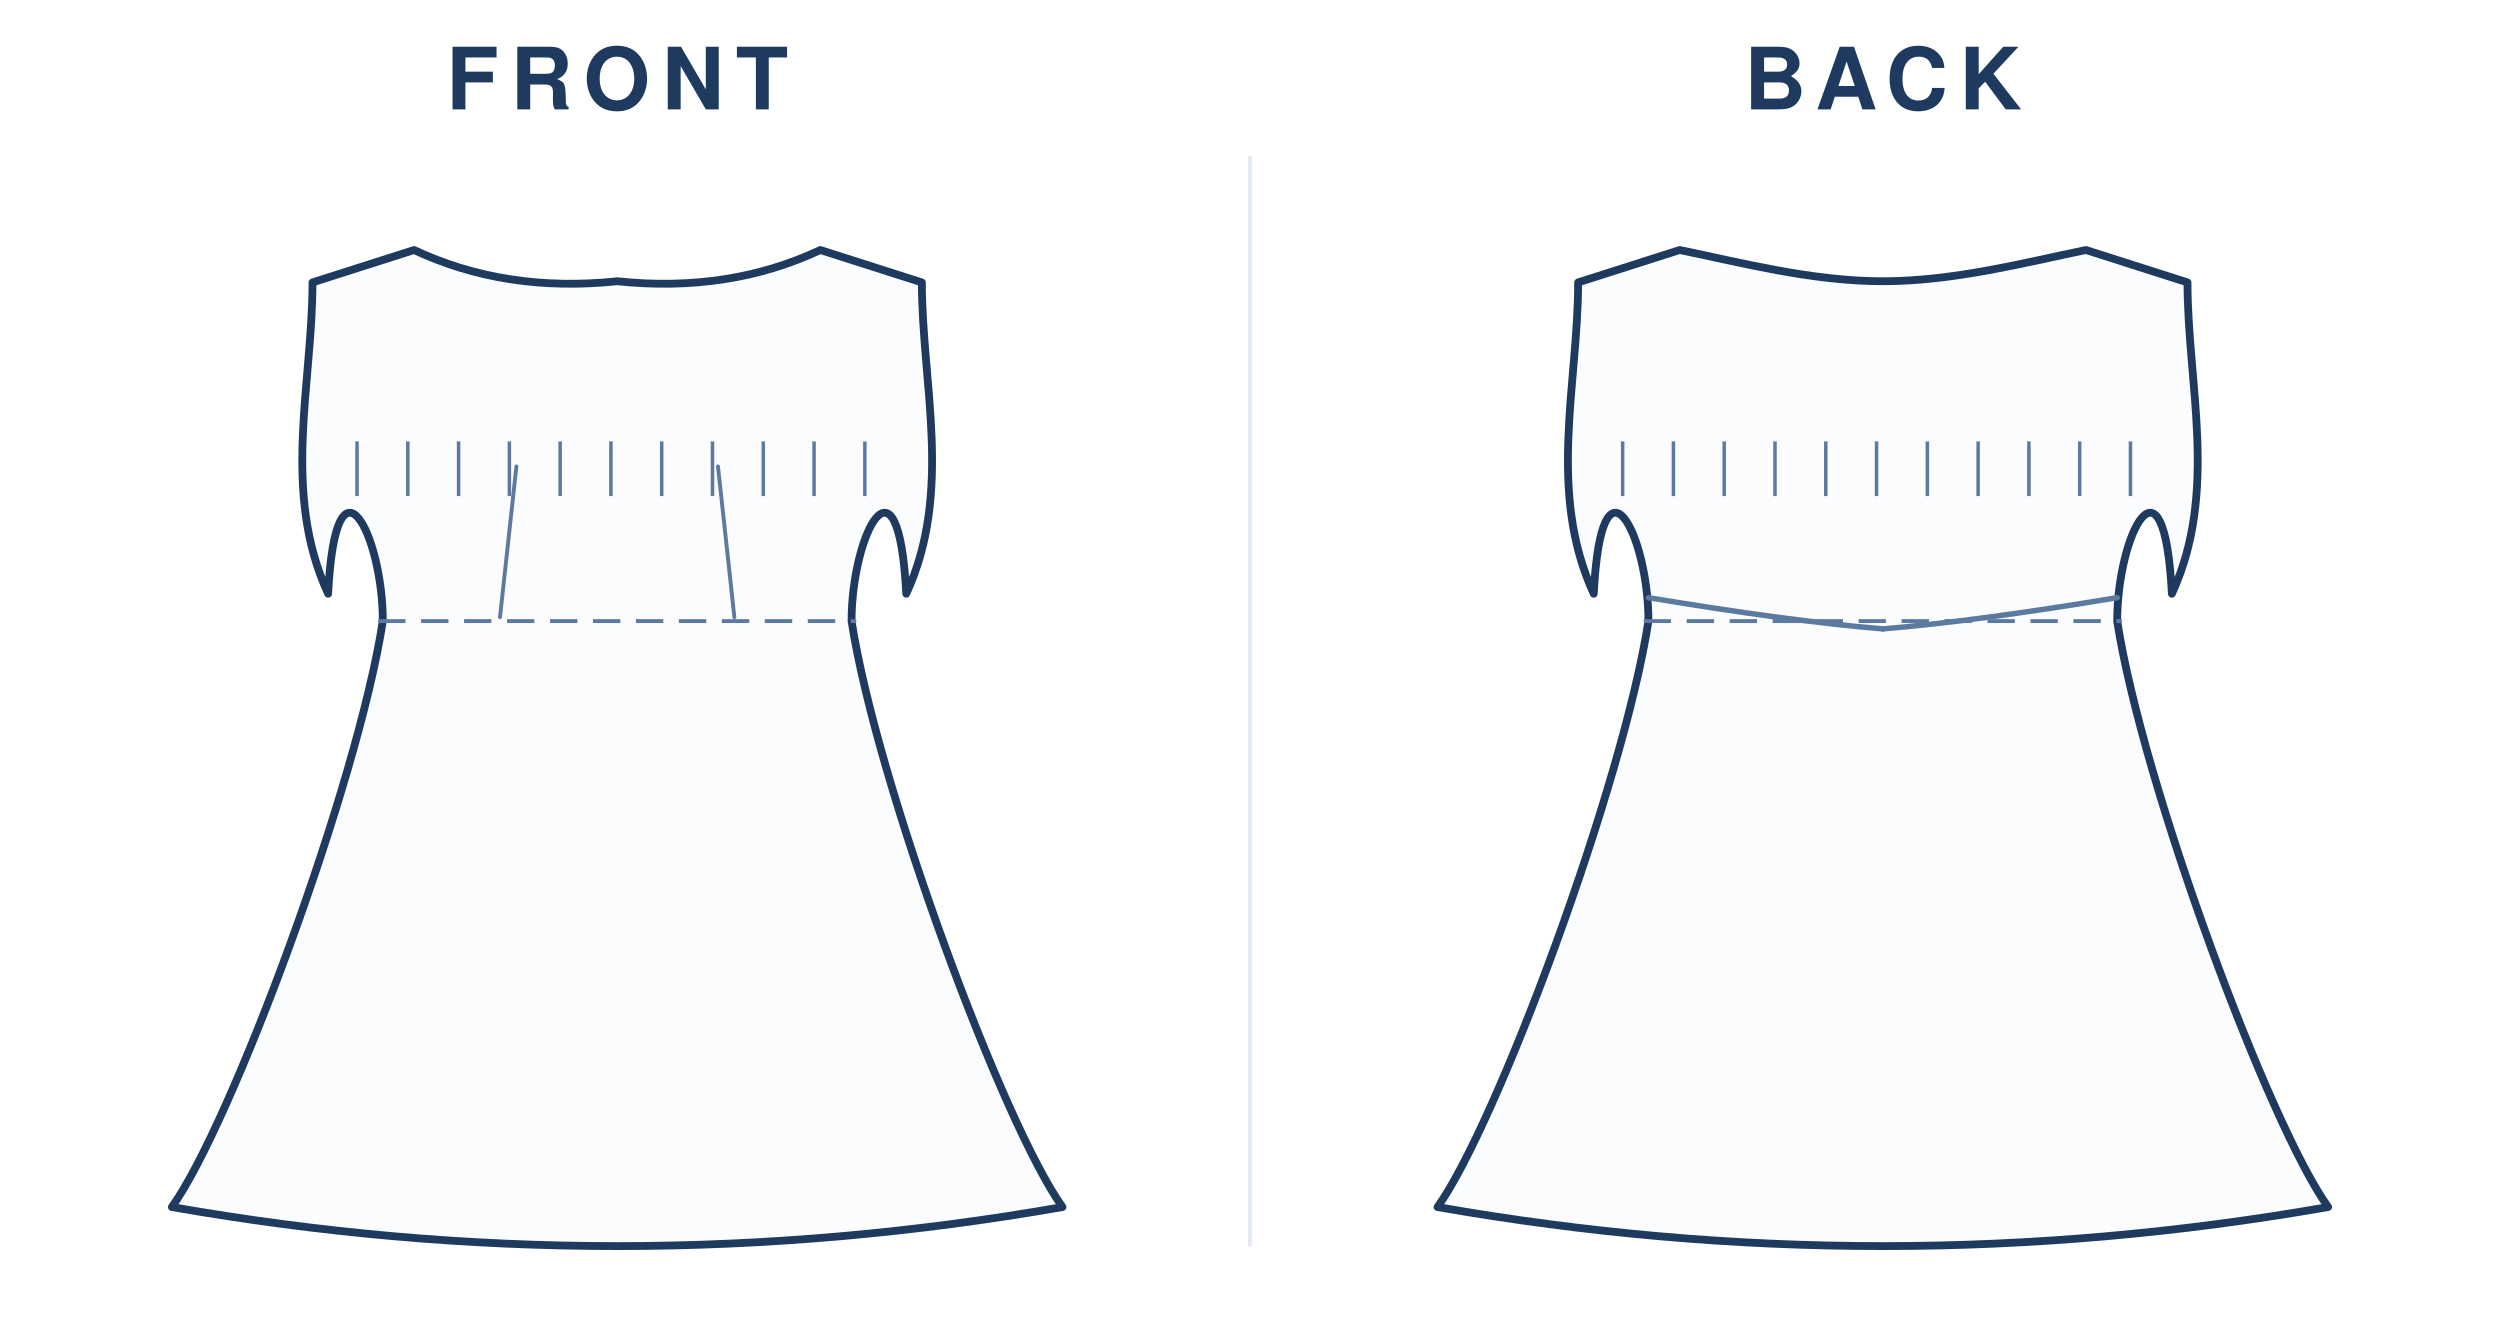
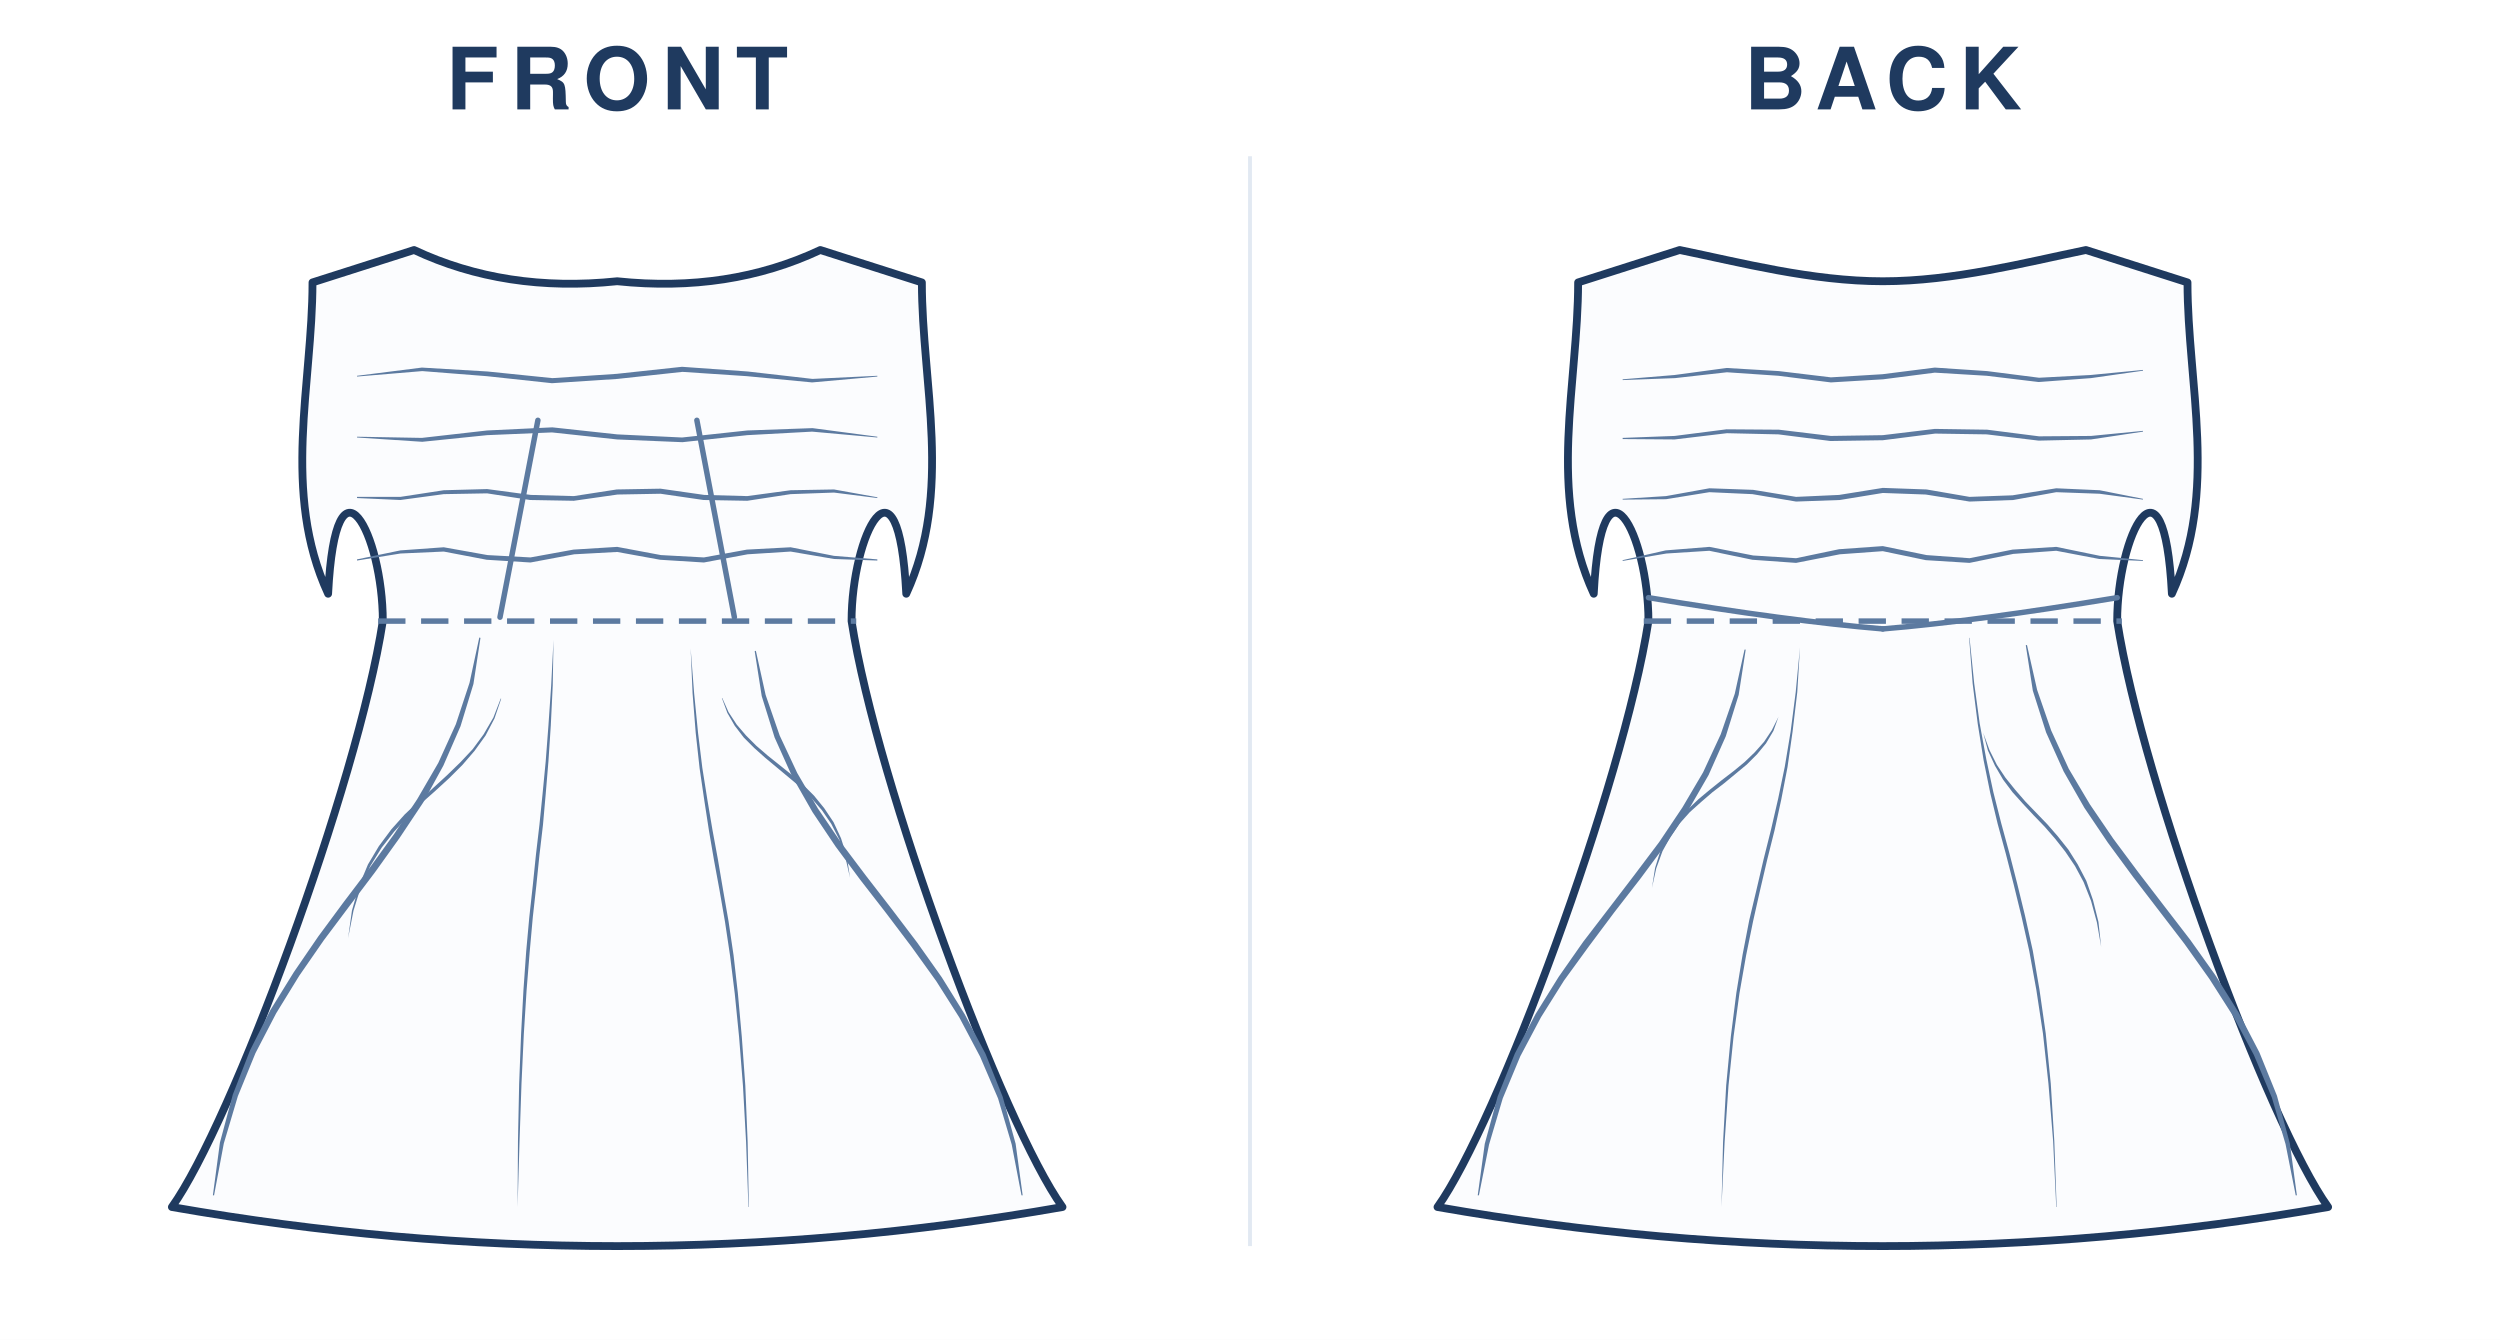
<svg xmlns="http://www.w3.org/2000/svg" viewBox="0 0 640.0 343.0" width="100%" role="img">
  <rect width="640.0" height="343.0" fill="#fff" />
  <text x="158.0" y="28" text-anchor="middle" font-family="Helvetica,Arial,sans-serif" font-size="22" font-weight="600" letter-spacing="3" fill="#1f3a5f">FRONT</text>
  <g transform="translate(24.0 40)">
    <g transform="translate(134.0 20)">
      <path d="M 0 12.0 Q 28.6 15.0 52.0 4.0 L 78.0 12.3 C 78.0 38.3 86.0 66.0 74.0 92.0 C 72.0 53.0 60.0 77.0 60.0 99.0 C 66.5 141.0 98.9 228.0 114.0 249.0 Q 57.0 259.0 0.0 259.0 Q -57.0 259.0 -114.0 249.0 C -98.9 228.0 -66.5 141.0 -60.0 99.0 C -60.0 77.0 -72.0 53.0 -74.0 92.0 C -86.0 66.0 -78.0 38.3 -78.0 12.3 L -52.0 4.0 Q -28.6 15.0 0.0 12.0 Z" fill="#fbfcfe" stroke="#1f3a5f" stroke-width="2" stroke-linejoin="round" stroke-linecap="round" />
-       <line x1="-61.2" y1="99.0" x2="61.2" y2="99.0" stroke="#5c7aa0" stroke-width="1" stroke-dasharray="7 4" />
-       <path d="M -30.0 98.0 L -25.8 59.4" fill="none" stroke="#5c7aa0" stroke-width="1" stroke-linecap="round" />
-       <path d="M 30.0 98.0 L 25.8 59.4" fill="none" stroke="#5c7aa0" stroke-width="1" stroke-linecap="round" />
-       <line x1="-66.6" y1="53.0" x2="-66.6" y2="67.0" stroke="#5c7aa0" stroke-width="0.9" />
-       <line x1="-53.6" y1="53.0" x2="-53.6" y2="67.0" stroke="#5c7aa0" stroke-width="0.9" />
-       <line x1="-40.6" y1="53.0" x2="-40.6" y2="67.0" stroke="#5c7aa0" stroke-width="0.9" />
-       <line x1="-27.6" y1="53.0" x2="-27.6" y2="67.0" stroke="#5c7aa0" stroke-width="0.9" />
-       <line x1="-14.6" y1="53.0" x2="-14.6" y2="67.0" stroke="#5c7aa0" stroke-width="0.9" />
-       <line x1="-1.6" y1="53.0" x2="-1.6" y2="67.0" stroke="#5c7aa0" stroke-width="0.9" />
-       <line x1="11.4" y1="53.0" x2="11.4" y2="67.0" stroke="#5c7aa0" stroke-width="0.9" />
-       <line x1="24.4" y1="53.0" x2="24.4" y2="67.0" stroke="#5c7aa0" stroke-width="0.9" />
-       <line x1="37.4" y1="53.0" x2="37.4" y2="67.0" stroke="#5c7aa0" stroke-width="0.9" />
-       <line x1="50.4" y1="53.0" x2="50.4" y2="67.0" stroke="#5c7aa0" stroke-width="0.9" />
-       <line x1="63.4" y1="53.0" x2="63.4" y2="67.0" stroke="#5c7aa0" stroke-width="0.9" />
+       <line x1="-61.2" y1="99.0" x2="61.2" y2="99.0" stroke="#5c7aa0" stroke-width="1.4" stroke-dasharray="7 4" />
+       <path d="M -30.0 98.0 L -20.3 47.6" fill="none" stroke="#5c7aa0" stroke-width="1.4" stroke-linecap="round" />
+       <path d="M 30.0 98.0 L 20.4 47.6" fill="none" stroke="#5c7aa0" stroke-width="1.4" stroke-linecap="round" />
+       <path d="M -66.6 36.4 L -49.9 35.0 L -33.4 36.3 L -16.7 38.1 L 0.1 37.0 L 16.7 35.2 L 33.2 36.3 L 49.9 37.9 L 66.6 36.4 L 66.6 36.2 L 50.0 37.0 L 33.4 35.1 L 16.6 33.9 L -0.1 35.7 L -16.6 36.8 L -33.2 35.1 L -50.0 34.1 L -66.6 36.2 Z" fill="#5c7aa0" stroke="none" />
+       <path d="M -66.6 52.0 L -49.9 53.1 L -33.3 51.4 L -16.7 50.7 L 0.0 52.5 L 16.7 53.2 L 33.3 51.4 L 49.9 50.5 L 66.6 52.0 L 66.6 51.8 L 50.0 49.6 L 33.3 50.2 L 16.6 52.0 L 0.0 51.2 L -16.6 49.4 L -33.3 50.2 L -50.0 52.1 L -66.6 51.8 Z" fill="#5c7aa0" stroke="none" />
+       <path d="M -66.6 67.5 L -55.5 68.0 L -44.4 66.5 L -33.3 66.3 L -22.3 68.0 L -11.1 68.2 L 0.1 66.6 L 11.1 66.4 L 22.1 68.0 L 33.3 68.2 L 44.4 66.5 L 55.5 66.1 L 66.6 67.5 L 66.6 67.3 L 55.5 65.3 L 44.4 65.5 L 33.3 67.0 L 22.3 66.7 L 11.1 65.1 L -0.1 65.3 L -11.1 67.0 L -22.1 66.7 L -33.3 65.2 L -44.4 65.5 L -55.5 67.2 L -66.6 67.2 Z" fill="#5c7aa0" stroke="none" />
+       <path d="M -66.6 83.5 L -55.5 81.7 L -44.4 81.2 L -33.4 83.3 L -22.2 84.0 L -11.0 81.9 L 0.0 81.3 L 11.0 83.3 L 22.2 84.0 L 33.4 81.9 L 44.4 81.2 L 55.5 83.1 L 66.6 83.5 L 66.6 83.2 L 55.5 82.3 L 44.4 80.1 L 33.2 80.7 L 22.2 82.7 L 11.2 82.1 L 0.0 80.0 L -11.2 80.7 L -22.2 82.7 L -33.2 82.1 L -44.4 80.1 L -55.5 80.9 L -66.6 83.2 Z" fill="#5c7aa0" stroke="none" />
+       <path d="M -16.3 103.8 L -16.9 115.5 L -17.6 125.7 L -18.3 134.9 L -19.1 143.2 L -19.9 151.1 L -20.8 158.8 L -21.6 166.6 L -22.5 174.8 L -23.3 183.6 L -24.0 193.5 L -24.6 204.7 L -25.1 217.5 L -25.4 232.1 L -25.5 249.0 L -25.5 249.0 L -25.0 232.2 L -24.5 217.5 L -23.9 204.7 L -23.2 193.6 L -22.4 183.7 L -21.6 174.8 L -20.7 166.7 L -19.9 158.9 L -19.0 151.2 L -18.3 143.3 L -17.6 134.9 L -17.0 125.8 L -16.5 115.5 L -16.3 103.8 Z" fill="#5c7aa0" stroke="none" />
+       <path d="M -29.8 118.8 L -31.7 123.7 L -34.2 128.0 L -37.0 131.8 L -40.2 135.2 L -43.6 138.5 L -47.2 141.8 L -50.8 145.1 L -54.4 148.5 L -57.8 152.3 L -61.0 156.6 L -63.8 161.3 L -66.1 166.8 L -67.9 173.1 L -68.9 180.2 L -68.9 180.2 L -67.5 173.1 L -65.6 167.0 L -63.2 161.7 L -60.3 157.0 L -57.1 152.9 L -53.7 149.2 L -50.2 145.7 L -46.6 142.5 L -43.0 139.2 L -39.6 135.8 L -36.5 132.2 L -33.7 128.3 L -31.4 123.9 L -29.7 118.9 Z" fill="#5c7aa0" stroke="none" />
+       <path d="M -35.3 103.2 L -37.8 114.8 L -41.3 125.4 L -45.8 135.3 L -51.2 144.6 L -57.1 153.5 L -63.4 162.2 L -70.0 170.9 L -76.5 179.7 L -82.8 188.9 L -88.8 198.6 L -94.0 208.9 L -98.4 220.2 L -101.7 232.5 L -103.5 246.0 L -103.2 246.0 L -100.7 232.7 L -97.1 220.6 L -92.6 209.6 L -87.3 199.4 L -81.4 189.8 L -75.1 180.7 L -68.5 171.9 L -62.0 163.3 L -55.7 154.5 L -49.7 145.5 L -44.5 136.0 L -40.1 125.9 L -36.8 115.1 L -35.0 103.3 Z" fill="#5c7aa0" stroke="none" />
+       <path d="M 18.8 106.0 L 19.3 117.5 L 20.1 127.6 L 21.1 136.7 L 22.3 144.9 L 23.5 152.7 L 24.8 160.3 L 26.2 167.9 L 27.6 176.0 L 28.9 184.7 L 30.1 194.4 L 31.2 205.4 L 32.2 218.0 L 33.0 232.4 L 33.6 249.0 L 33.7 249.0 L 33.4 232.4 L 32.8 217.9 L 31.9 205.4 L 30.9 194.3 L 29.8 184.6 L 28.5 175.8 L 27.1 167.8 L 25.8 160.1 L 24.4 152.5 L 23.1 144.8 L 21.8 136.6 L 20.7 127.6 L 19.7 117.5 L 18.8 106.0 Z" fill="#5c7aa0" stroke="none" />
+       <path d="M 26.8 118.7 L 28.2 122.5 L 30.1 125.8 L 32.4 128.8 L 35.1 131.5 L 37.9 134.0 L 40.9 136.5 L 43.9 139.0 L 46.9 141.5 L 49.7 144.3 L 52.4 147.4 L 54.8 150.9 L 56.8 154.8 L 58.4 159.4 L 59.6 164.7 L 59.6 164.7 L 58.8 159.3 L 57.3 154.6 L 55.4 150.5 L 53.0 146.9 L 50.4 143.7 L 47.5 140.8 L 44.5 138.2 L 41.5 135.8 L 38.5 133.4 L 35.6 130.9 L 33.0 128.3 L 30.6 125.5 L 28.5 122.3 L 26.9 118.7 Z" fill="#5c7aa0" stroke="none" />
+       <path d="M 35.2 106.7 L 37.0 118.2 L 40.3 128.8 L 44.7 138.6 L 50.0 147.9 L 55.9 156.7 L 62.2 165.2 L 68.8 173.7 L 75.3 182.3 L 81.7 191.2 L 87.6 200.5 L 92.9 210.5 L 97.5 221.2 L 101.0 233.0 L 103.5 246.0 L 103.8 246.0 L 102.0 232.8 L 98.7 220.8 L 94.3 209.8 L 89.0 199.7 L 83.1 190.2 L 76.8 181.3 L 70.2 172.6 L 63.7 164.2 L 57.3 155.7 L 51.4 147.0 L 46.1 137.9 L 41.6 128.3 L 38.0 117.9 L 35.5 106.6 Z" fill="#5c7aa0" stroke="none" />
    </g>
  </g>
  <text x="482.0" y="28" text-anchor="middle" font-family="Helvetica,Arial,sans-serif" font-size="22" font-weight="600" letter-spacing="3" fill="#1f3a5f">BACK</text>
  <g transform="translate(348.0 40)">
    <g transform="translate(134.0 20)">
      <path d="M 0 12.0 C 18.2 12.0 36.4 7.2 52.0 4.0 L 78.0 12.3 C 78.0 38.3 86.0 66.0 74.0 92.0 C 72.0 53.0 60.0 77.0 60.0 99.0 C 66.5 141.0 98.9 228.0 114.0 249.0 Q 57.0 259.0 0.0 259.0 Q -57.0 259.0 -114.0 249.0 C -98.9 228.0 -66.5 141.0 -60.0 99.0 C -60.0 77.0 -72.0 53.0 -74.0 92.0 C -86.0 66.0 -78.0 38.3 -78.0 12.3 L -52.0 4.0 C -36.4 7.2 -18.2 12.0 0.0 12.0 Z" fill="#fbfcfe" stroke="#1f3a5f" stroke-width="2" stroke-linejoin="round" stroke-linecap="round" />
-       <line x1="-61.2" y1="99.0" x2="61.2" y2="99.0" stroke="#5c7aa0" stroke-width="1" stroke-dasharray="7 4" />
-       <line x1="-66.6" y1="53.0" x2="-66.6" y2="67.0" stroke="#5c7aa0" stroke-width="0.9" />
-       <line x1="-53.6" y1="53.0" x2="-53.6" y2="67.0" stroke="#5c7aa0" stroke-width="0.9" />
-       <line x1="-40.6" y1="53.0" x2="-40.6" y2="67.0" stroke="#5c7aa0" stroke-width="0.9" />
-       <line x1="-27.6" y1="53.0" x2="-27.6" y2="67.0" stroke="#5c7aa0" stroke-width="0.9" />
-       <line x1="-14.6" y1="53.0" x2="-14.6" y2="67.0" stroke="#5c7aa0" stroke-width="0.9" />
-       <line x1="-1.6" y1="53.0" x2="-1.6" y2="67.0" stroke="#5c7aa0" stroke-width="0.9" />
-       <line x1="11.4" y1="53.0" x2="11.4" y2="67.0" stroke="#5c7aa0" stroke-width="0.9" />
-       <line x1="24.4" y1="53.0" x2="24.4" y2="67.0" stroke="#5c7aa0" stroke-width="0.9" />
-       <line x1="37.4" y1="53.0" x2="37.4" y2="67.0" stroke="#5c7aa0" stroke-width="0.9" />
-       <line x1="50.4" y1="53.0" x2="50.4" y2="67.0" stroke="#5c7aa0" stroke-width="0.9" />
-       <line x1="63.4" y1="53.0" x2="63.4" y2="67.0" stroke="#5c7aa0" stroke-width="0.9" />
+       <line x1="-61.2" y1="99.0" x2="61.2" y2="99.0" stroke="#5c7aa0" stroke-width="1.4" stroke-dasharray="7 4" />
+       <path d="M -66.6 37.3 L -53.2 36.8 L -39.9 35.3 L -26.7 36.2 L -13.3 37.9 L 0.1 37.1 L 13.3 35.4 L 26.6 36.2 L 39.9 37.8 L 53.3 36.8 L 66.6 34.9 L 66.6 34.7 L 53.2 36.0 L 40.0 36.7 L 26.7 35.0 L 13.3 34.1 L -0.1 35.8 L -13.3 36.6 L -26.6 35.0 L -40.0 34.2 L -53.3 36.0 L -66.6 37.1 Z" fill="#5c7aa0" stroke="none" />
+       <path d="M -66.6 52.4 L -53.3 52.5 L -39.9 50.9 L -26.7 51.2 L -13.4 52.9 L 0.0 52.7 L 13.4 51.0 L 26.6 51.2 L 39.9 52.8 L 53.3 52.5 L 66.6 50.5 L 66.6 50.3 L 53.3 51.6 L 40.0 51.7 L 26.7 50.0 L 13.3 49.8 L 0.0 51.4 L -13.3 51.6 L -26.6 50.0 L -40.0 49.9 L -53.3 51.6 L -66.6 52.1 Z" fill="#5c7aa0" stroke="none" />
+       <path d="M -66.6 67.9 L -55.5 67.8 L -44.4 66.0 L -33.4 66.5 L -22.2 68.4 L -11.0 68.0 L 0.0 66.2 L 11.0 66.6 L 22.2 68.4 L 33.4 68.0 L 44.4 66.0 L 55.5 66.4 L 66.6 67.9 L 66.6 67.7 L 55.5 65.5 L 44.4 65.0 L 33.2 66.8 L 22.2 67.2 L 11.2 65.3 L 0.0 64.9 L -11.2 66.7 L -22.2 67.2 L -33.2 65.4 L -44.4 65.0 L -55.5 67.0 L -66.6 67.7 Z" fill="#5c7aa0" stroke="none" />
+       <path d="M -66.6 83.6 L -55.4 81.7 L -44.4 81.0 L -33.4 83.3 L -22.2 84.1 L -11.0 81.9 L 0.0 81.1 L 11.0 83.4 L 22.2 84.1 L 33.4 81.8 L 44.4 81.0 L 55.4 83.1 L 66.6 83.6 L 66.6 83.4 L 55.6 82.3 L 44.4 80.0 L 33.2 80.7 L 22.2 82.9 L 11.2 82.1 L 0.0 79.8 L -11.2 80.6 L -22.2 82.9 L -33.2 82.2 L -44.4 80.0 L -55.6 80.9 L -66.6 83.4 Z" fill="#5c7aa0" stroke="none" />
      <path d="M -60.0 93.0 Q -24.0 99.0 0 101.0" fill="none" stroke="#5c7aa0" stroke-width="1.4" stroke-linecap="round" />
      <path d="M 60.0 93.0 Q 24.0 99.0 0 101.0" fill="none" stroke="#5c7aa0" stroke-width="1.4" stroke-linecap="round" />
+       <path d="M -21.2 105.7 L -22.3 117.2 L -23.6 127.3 L -25.1 136.3 L -26.8 144.5 L -28.6 152.3 L -30.5 159.9 L -32.3 167.6 L -34.2 175.6 L -35.9 184.4 L -37.5 194.2 L -38.9 205.3 L -40.1 217.9 L -40.9 232.4 L -41.3 249.0 L -41.3 249.0 L -40.5 232.4 L -39.5 217.9 L -38.2 205.3 L -36.7 194.3 L -35.0 184.6 L -33.2 175.8 L -31.4 167.8 L -29.6 160.1 L -27.7 152.5 L -26.0 144.7 L -24.4 136.4 L -23.1 127.3 L -21.9 117.2 L -21.2 105.7 Z" fill="#5c7aa0" stroke="none" />
+       <path d="M -26.7 123.5 L -28.4 126.9 L -30.4 129.9 L -32.8 132.6 L -35.4 135.1 L -38.2 137.4 L -41.2 139.7 L -44.2 142.1 L -47.2 144.6 L -50.0 147.3 L -52.6 150.3 L -54.9 153.8 L -56.9 157.7 L -58.3 162.2 L -59.1 167.3 L -59.1 167.3 L -58.0 162.3 L -56.4 157.9 L -54.3 154.1 L -52.0 150.8 L -49.4 147.9 L -46.5 145.3 L -43.6 142.8 L -40.6 140.5 L -37.7 138.1 L -34.8 135.7 L -32.2 133.1 L -29.9 130.3 L -28.0 127.1 L -26.7 123.5 Z" fill="#5c7aa0" stroke="none" />
+       <path d="M -35.4 106.3 L -37.9 117.6 L -41.5 128.0 L -46.0 137.7 L -51.3 146.7 L -57.2 155.5 L -63.6 164.0 L -70.1 172.5 L -76.7 181.1 L -83.0 190.1 L -88.9 199.6 L -94.2 209.7 L -98.6 220.7 L -101.9 232.8 L -103.7 246.0 L -103.4 246.0 L -100.8 233.0 L -97.3 221.2 L -92.8 210.4 L -87.5 200.4 L -81.6 191.0 L -75.2 182.2 L -68.7 173.5 L -62.1 165.0 L -55.8 156.5 L -49.9 147.6 L -44.6 138.4 L -40.2 128.5 L -36.9 117.9 L -35.1 106.3 Z" fill="#5c7aa0" stroke="none" />
+       <path d="M 22.1 103.3 L 23.0 115.0 L 24.3 125.3 L 25.8 134.6 L 27.5 143.0 L 29.4 150.9 L 31.5 158.6 L 33.5 166.4 L 35.5 174.6 L 37.5 183.5 L 39.3 193.4 L 41.0 204.6 L 42.4 217.4 L 43.6 232.1 L 44.4 249.0 L 44.5 249.0 L 43.9 232.1 L 43.0 217.4 L 41.7 204.5 L 40.1 193.3 L 38.4 183.4 L 36.4 174.4 L 34.4 166.2 L 32.4 158.4 L 30.3 150.7 L 28.3 142.8 L 26.5 134.4 L 24.8 125.2 L 23.4 115.0 L 22.2 103.3 Z" fill="#5c7aa0" stroke="none" />
+       <path d="M 25.7 127.6 L 26.9 132.1 L 28.7 136.0 L 30.8 139.6 L 33.2 142.8 L 35.9 145.8 L 38.6 148.7 L 41.4 151.6 L 44.1 154.7 L 46.7 158.0 L 49.2 161.7 L 51.4 165.8 L 53.3 170.6 L 54.8 176.1 L 55.9 182.4 L 55.9 182.4 L 55.2 176.0 L 53.8 170.4 L 52.1 165.5 L 49.9 161.3 L 47.5 157.5 L 44.8 154.1 L 42.1 151.0 L 39.3 148.1 L 36.5 145.2 L 33.9 142.2 L 31.4 139.1 L 29.2 135.8 L 27.3 132.0 L 25.7 127.6 Z" fill="#5c7aa0" stroke="none" />
+       <path d="M 36.6 105.2 L 38.4 116.8 L 41.8 127.5 L 46.3 137.5 L 51.6 146.8 L 57.6 155.7 L 64.0 164.4 L 70.6 173.0 L 77.2 181.6 L 83.6 190.6 L 89.6 200.0 L 95.0 210.1 L 99.6 221.0 L 103.1 232.9 L 105.7 246.0 L 106.0 246.0 L 104.2 232.7 L 100.9 220.5 L 96.4 209.4 L 91.1 199.2 L 85.1 189.6 L 78.7 180.6 L 72.0 171.9 L 65.4 163.3 L 59.0 154.7 L 53.0 145.9 L 47.6 136.8 L 43.1 127.0 L 39.5 116.6 L 36.9 105.1 Z" fill="#5c7aa0" stroke="none" />
    </g>
  </g>
  <line x1="320.0" y1="40" x2="320.0" y2="319.0" stroke="#e2e9f2" stroke-width="1" />
</svg>
